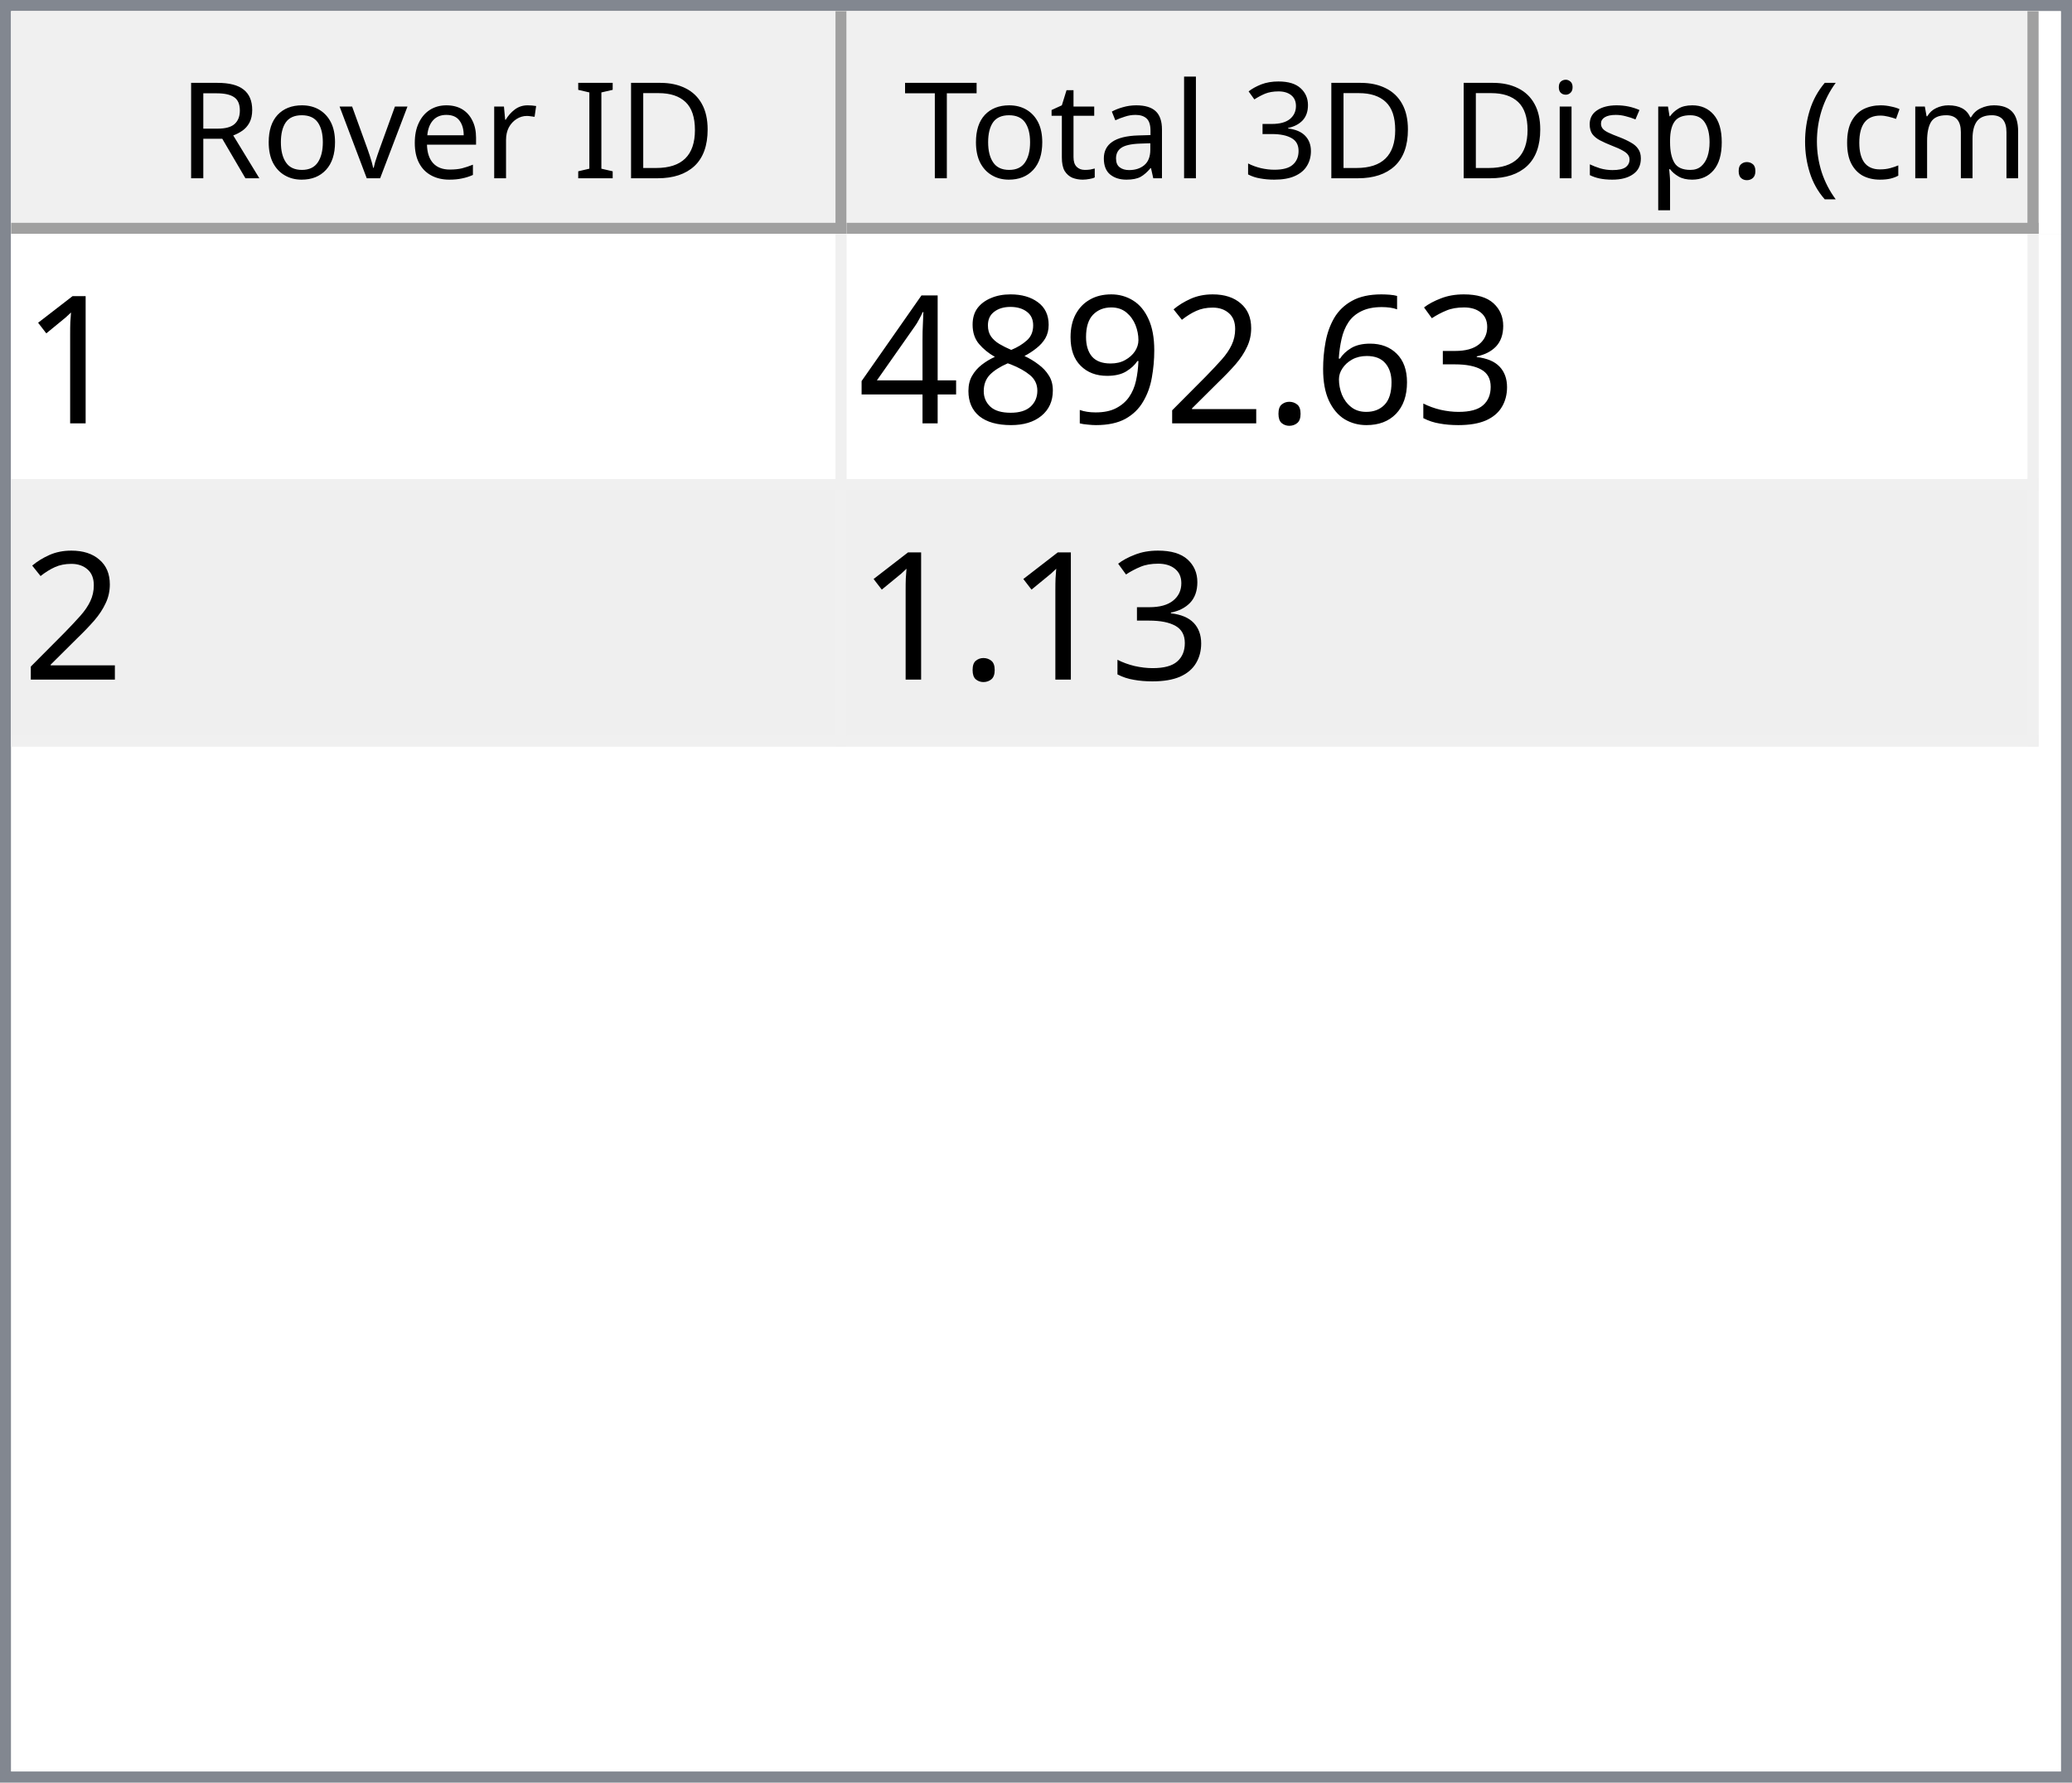
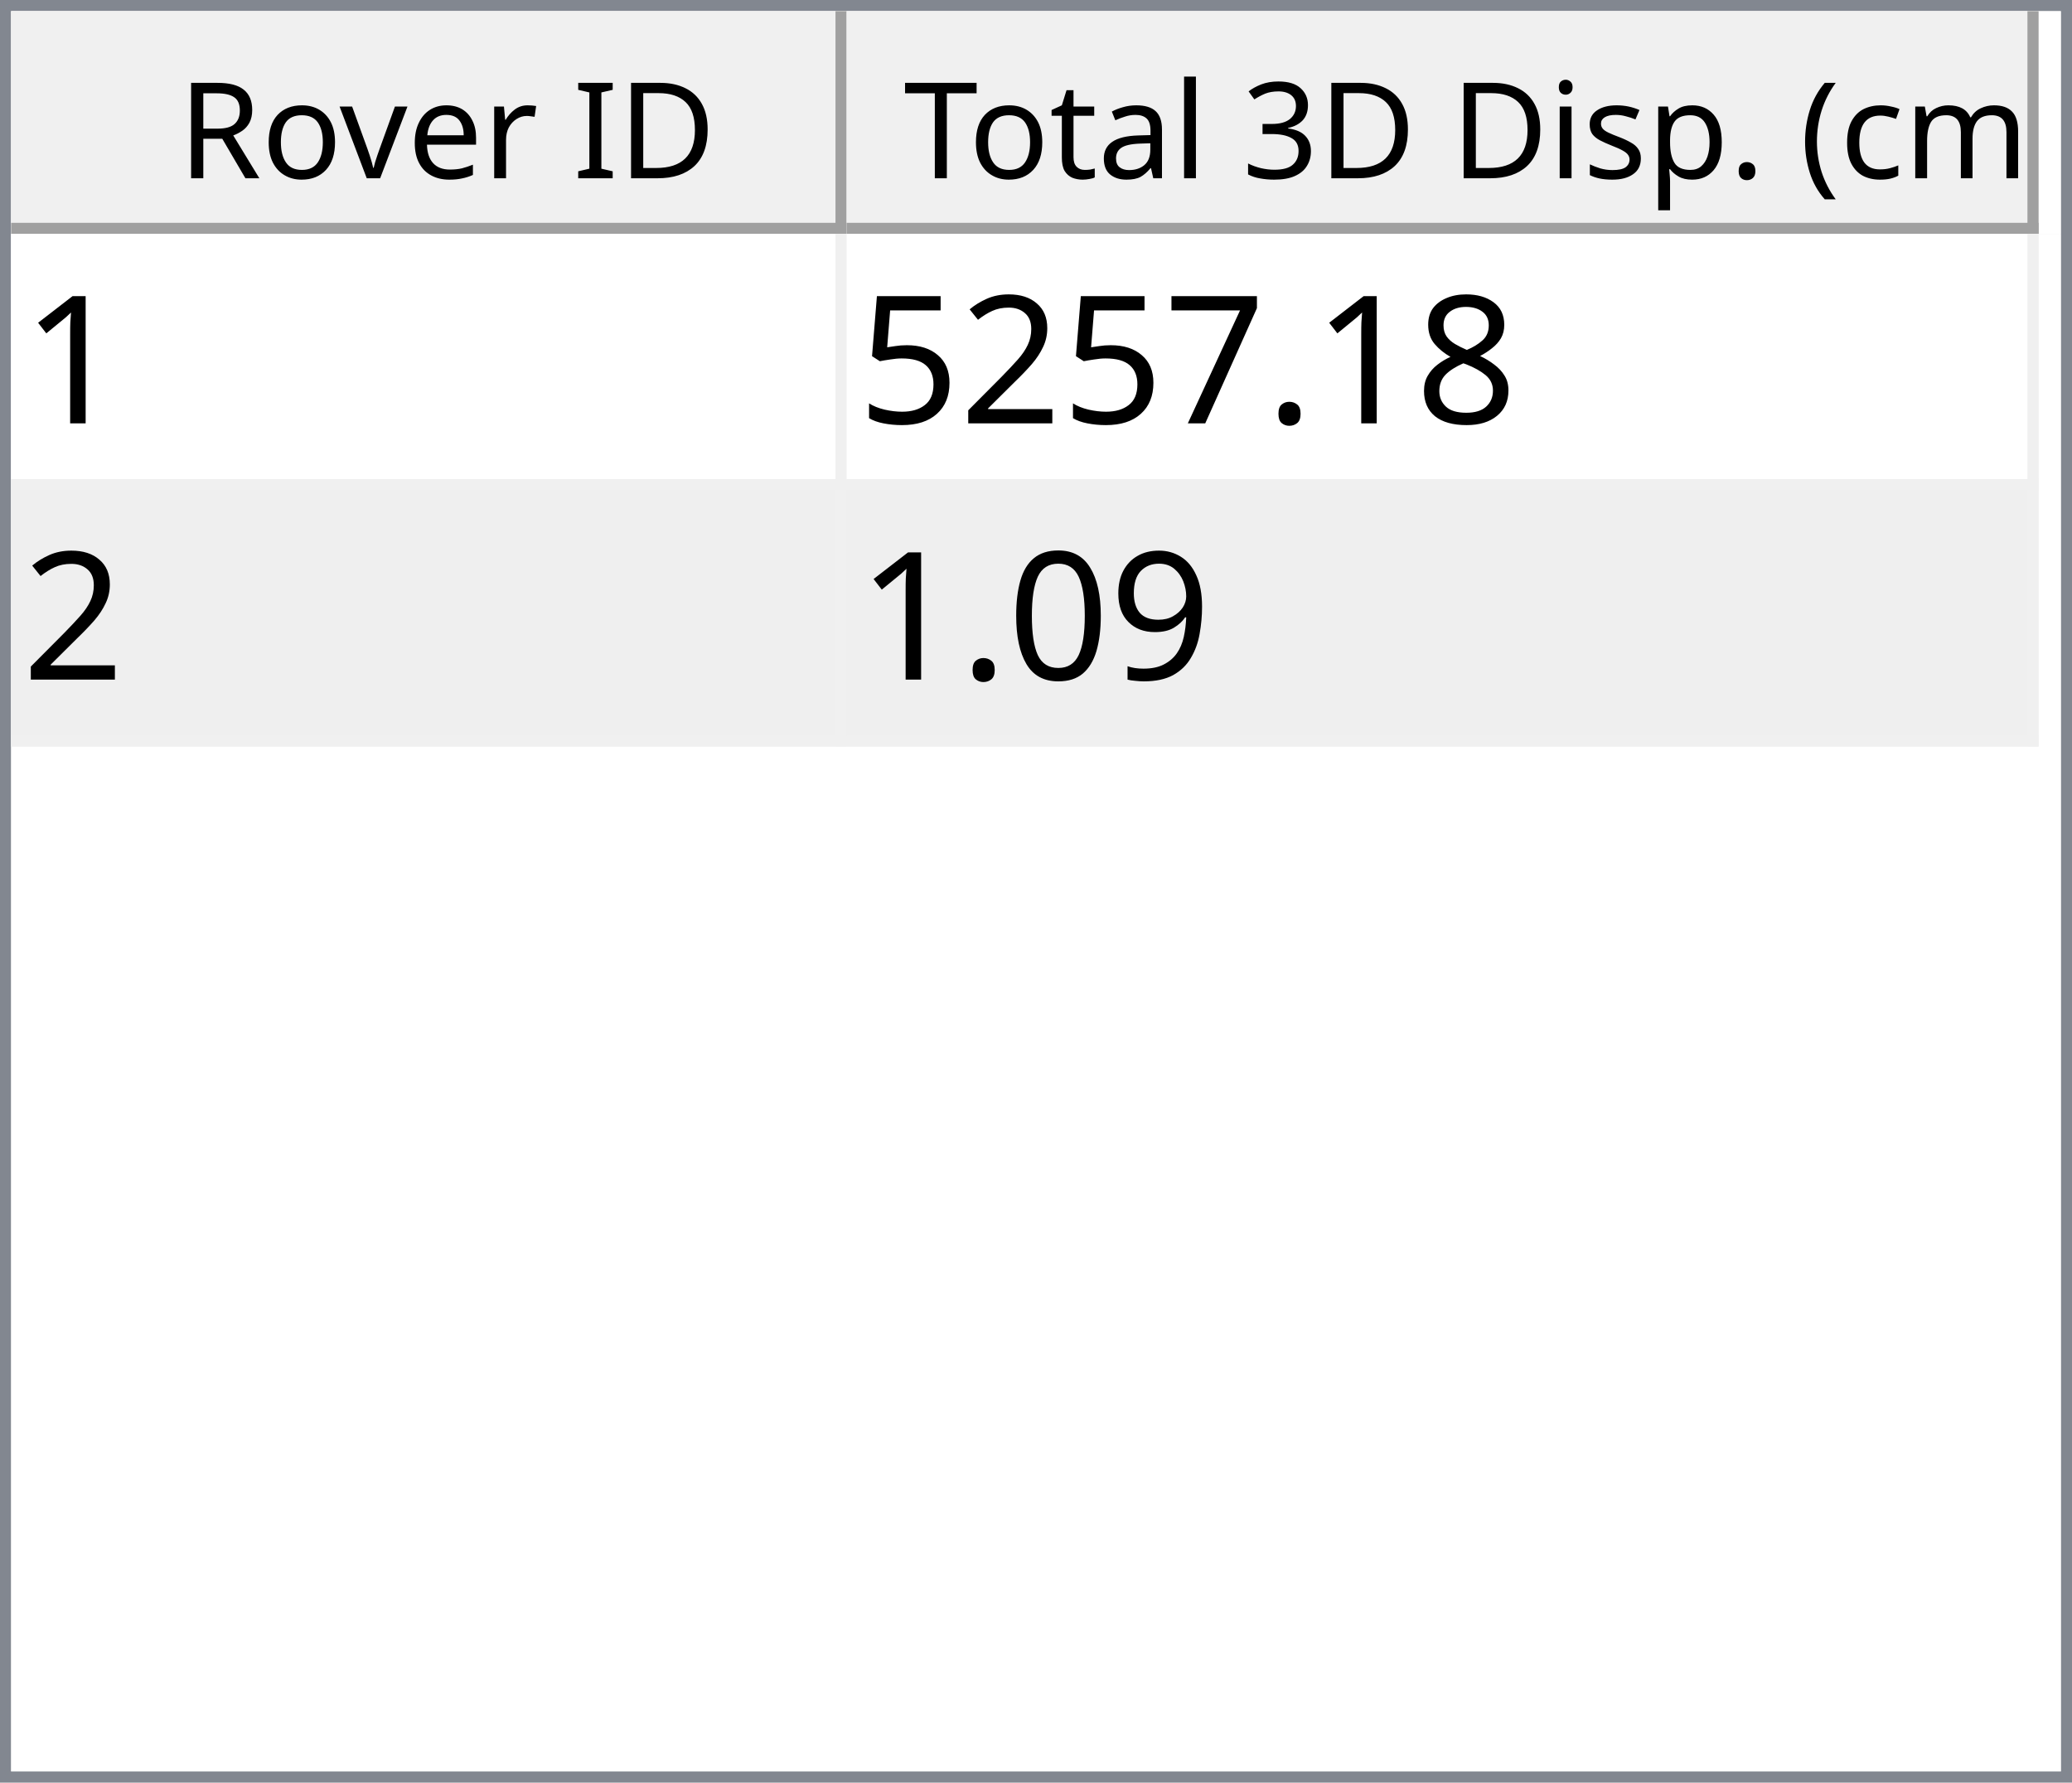
<svg xmlns="http://www.w3.org/2000/svg" style="fill-opacity:1; color-rendering:auto; color-interpolation:auto; text-rendering:auto; stroke:black; stroke-linecap:square; stroke-miterlimit:10; shape-rendering:auto; stroke-opacity:1; fill:black; stroke-dasharray:none; font-weight:normal; stroke-width:1; font-family:'Dialog'; font-style:normal; stroke-linejoin:miter; font-size:12px; stroke-dashoffset:0; image-rendering:auto;" width="186" height="160">
  <defs id="genericDefs" />
  <g>
    <defs id="defs1">
      <clipPath clipPathUnits="userSpaceOnUse" id="clipPath1">
        <path d="M0 0 L186 0 L186 160 L0 160 L0 0 Z" />
      </clipPath>
      <clipPath clipPathUnits="userSpaceOnUse" id="clipPath2">
        <path d="M0 0 L0 160 L186 160 L186 0 Z" />
      </clipPath>
      <clipPath clipPathUnits="userSpaceOnUse" id="clipPath3">
        <path d="M0 0 L0 20 L184 20 L184 0 Z" />
      </clipPath>
      <clipPath clipPathUnits="userSpaceOnUse" id="clipPath4">
        <path d="M0 0 L0 20 L75 20 L75 0 Z" />
      </clipPath>
      <clipPath clipPathUnits="userSpaceOnUse" id="clipPath5">
        <path d="M1 1 L1 19 L74 19 L74 1 Z" />
      </clipPath>
      <clipPath clipPathUnits="userSpaceOnUse" id="clipPath6">
        <path d="M0 0 L0 18 L73 18 L73 0 Z" />
      </clipPath>
      <clipPath clipPathUnits="userSpaceOnUse" id="clipPath7">
        <path d="M-0.5 -0.5 L-0.5 19.5 L74.5 19.5 L74.5 -0.5 Z" />
      </clipPath>
      <clipPath clipPathUnits="userSpaceOnUse" id="clipPath8">
        <path d="M0 0 L0 20 L107 20 L107 0 Z" />
      </clipPath>
      <clipPath clipPathUnits="userSpaceOnUse" id="clipPath9">
        <path d="M1 1 L1 19 L106 19 L106 1 Z" />
      </clipPath>
      <clipPath clipPathUnits="userSpaceOnUse" id="clipPath10">
        <path d="M0 0 L0 18 L105 18 L105 0 Z" />
      </clipPath>
      <clipPath clipPathUnits="userSpaceOnUse" id="clipPath11">
        <path d="M-0.5 -0.5 L-0.5 19.5 L106.5 19.5 L106.5 -0.5 Z" />
      </clipPath>
      <clipPath clipPathUnits="userSpaceOnUse" id="clipPath12">
        <path d="M0 0 L0 138 L184 138 L184 0 Z" />
      </clipPath>
      <clipPath clipPathUnits="userSpaceOnUse" id="clipPath13">
        <path d="M0 0 L0 46 L182 46 L182 0 Z" />
      </clipPath>
      <clipPath clipPathUnits="userSpaceOnUse" id="clipPath14">
        <path d="M-0.5 -0.5 L-0.5 45.5 L181.5 45.5 L181.5 -0.5 Z" />
      </clipPath>
      <clipPath clipPathUnits="userSpaceOnUse" id="clipPath15">
        <path d="M0 0 L0 22 L74 22 L74 0 Z" />
      </clipPath>
      <clipPath clipPathUnits="userSpaceOnUse" id="clipPath16">
        <path d="M0 0 L0 22 L106 22 L106 0 Z" />
      </clipPath>
      <font horiz-adv-x="64.551" id="font1">
        <font-face ascent="107.91" descent="25.098" units-per-em="100" style="font-style:normal; font-family:Segoe UI; font-weight:normal;" />
        <missing-glyph horiz-adv-x="64.551" d="M8.109 0 L8.109 68.266 L56.453 68.266 L56.453 0 L8.109 0 ZM15.328 7.234 L49.219 7.234 L49.219 61.031 L15.328 61.031 L15.328 7.234 Z" />
        <glyph unicode="D" horiz-adv-x="70.117" d="M9.188 0 L9.188 70.016 L28.516 70.016 Q65.531 70.016 65.531 35.891 Q65.531 19.672 55.25 9.836 Q44.969 0 27.734 0 L9.188 0 ZM17.391 62.594 L17.391 7.422 L27.828 7.422 Q41.609 7.422 49.273 14.797 Q56.938 22.172 56.938 35.688 Q56.938 62.594 28.328 62.594 L17.391 62.594 Z" />
        <glyph unicode="I" horiz-adv-x="26.611" d="M17.391 0 L9.188 0 L9.188 70.016 L17.391 70.016 L17.391 0 Z" />
        <glyph unicode=" " horiz-adv-x="27.393" d="" />
        <glyph unicode="r" horiz-adv-x="34.766" d="M34.188 41.891 Q32.078 43.5 28.125 43.5 Q23 43.5 19.555 38.672 Q16.109 33.844 16.109 25.484 L16.109 0 L8.109 0 L8.109 50 L16.109 50 L16.109 39.703 L16.312 39.703 Q18.016 44.969 21.531 47.922 Q25.047 50.875 29.391 50.875 Q32.516 50.875 34.188 50.203 L34.188 41.891 Z" />
        <glyph unicode="e" horiz-adv-x="52.295" d="M48.297 23 L12.984 23 Q13.188 14.656 17.484 10.109 Q21.781 5.562 29.297 5.562 Q37.75 5.562 44.828 11.141 L44.828 3.609 Q38.234 -1.172 27.391 -1.172 Q16.797 -1.172 10.742 5.641 Q4.688 12.453 4.688 24.812 Q4.688 36.469 11.305 43.82 Q17.922 51.172 27.734 51.172 Q37.547 51.172 42.922 44.828 Q48.297 38.484 48.297 27.203 L48.297 23 ZM40.094 29.781 Q40.047 36.719 36.75 40.578 Q33.453 44.438 27.594 44.438 Q21.922 44.438 17.969 40.383 Q14.016 36.328 13.094 29.781 L40.094 29.781 Z" />
        <glyph unicode="v" horiz-adv-x="47.9" d="M47.406 50 L27.484 0 L19.625 0 L0.688 50 L9.469 50 L22.172 13.672 Q23.578 9.672 23.922 6.688 L24.125 6.688 Q24.609 10.453 25.688 13.484 L38.969 50 L47.406 50 Z" />
        <glyph unicode="o" horiz-adv-x="58.594" d="M29 -1.172 Q17.922 -1.172 11.305 5.836 Q4.688 12.844 4.688 24.422 Q4.688 37.016 11.57 44.094 Q18.453 51.172 30.172 51.172 Q41.359 51.172 47.633 44.289 Q53.906 37.406 53.906 25.203 Q53.906 13.234 47.141 6.031 Q40.375 -1.172 29 -1.172 ZM29.594 44.438 Q21.875 44.438 17.383 39.188 Q12.891 33.938 12.891 24.703 Q12.891 15.828 17.43 10.695 Q21.969 5.562 29.594 5.562 Q37.359 5.562 41.531 10.594 Q45.703 15.625 45.703 24.906 Q45.703 34.281 41.531 39.359 Q37.359 44.438 29.594 44.438 Z" />
        <glyph unicode="R" horiz-adv-x="59.814" d="M59.375 0 L49.609 0 L37.891 19.625 Q36.281 22.359 34.766 24.289 Q33.25 26.219 31.664 27.438 Q30.078 28.656 28.25 29.219 Q26.422 29.781 24.125 29.781 L17.391 29.781 L17.391 0 L9.188 0 L9.188 70.016 L30.078 70.016 Q34.672 70.016 38.555 68.867 Q42.438 67.719 45.289 65.375 Q48.141 63.031 49.758 59.547 Q51.375 56.062 51.375 51.375 Q51.375 47.703 50.273 44.656 Q49.172 41.609 47.148 39.211 Q45.125 36.812 42.266 35.133 Q39.406 33.453 35.844 32.516 L35.844 32.328 Q37.594 31.547 38.891 30.547 Q40.188 29.547 41.359 28.18 Q42.531 26.812 43.68 25.078 Q44.828 23.344 46.234 21.047 L59.375 0 ZM17.391 62.594 L17.391 37.203 L28.516 37.203 Q31.594 37.203 34.203 38.133 Q36.812 39.062 38.719 40.797 Q40.625 42.531 41.703 45.047 Q42.781 47.562 42.781 50.688 Q42.781 56.297 39.141 59.445 Q35.5 62.594 28.609 62.594 L17.391 62.594 Z" />
        <glyph unicode=")" horiz-adv-x="30.176" d="M8.297 -15.922 L1.172 -15.922 Q16.406 2.344 16.406 26.812 Q16.406 51.469 1.078 70.016 L8.297 70.016 Q23.531 52.156 23.531 26.703 Q23.531 1.375 8.297 -15.922 Z" />
        <glyph unicode="m" horiz-adv-x="86.133" d="M79.109 0 L71.094 0 L71.094 28.719 Q71.094 37.016 68.531 40.727 Q65.969 44.438 59.906 44.438 Q54.781 44.438 51.195 39.75 Q47.609 35.062 47.609 28.516 L47.609 0 L39.594 0 L39.594 29.688 Q39.594 44.438 28.219 44.438 Q22.953 44.438 19.531 40.016 Q16.109 35.594 16.109 28.516 L16.109 0 L8.109 0 L8.109 50 L16.109 50 L16.109 42.094 L16.312 42.094 Q21.625 51.172 31.844 51.172 Q36.969 51.172 40.773 48.312 Q44.578 45.453 46 40.828 Q51.562 51.172 62.594 51.172 Q79.109 51.172 79.109 30.812 L79.109 0 Z" />
        <glyph unicode="c" horiz-adv-x="46.191" d="M42.188 2.297 Q36.422 -1.172 28.516 -1.172 Q17.828 -1.172 11.258 5.789 Q4.688 12.75 4.688 23.828 Q4.688 36.188 11.766 43.68 Q18.844 51.172 30.672 51.172 Q37.25 51.172 42.281 48.734 L42.281 40.531 Q36.719 44.438 30.375 44.438 Q22.703 44.438 17.797 38.945 Q12.891 33.453 12.891 24.516 Q12.891 15.719 17.508 10.641 Q22.125 5.562 29.891 5.562 Q36.422 5.562 42.188 9.906 L42.188 2.297 Z" />
        <glyph unicode="(" horiz-adv-x="30.176" d="M29.109 -15.922 L21.969 -15.922 Q6.844 1.375 6.844 26.703 Q6.844 52.156 21.969 70.016 L29.203 70.016 Q13.875 51.469 13.875 26.812 Q13.875 2.344 29.109 -15.922 Z" />
        <glyph unicode="." horiz-adv-x="21.68" d="M10.891 -1.078 Q8.641 -1.078 7.055 0.539 Q5.469 2.156 5.469 4.391 Q5.469 6.641 7.055 8.273 Q8.641 9.906 10.891 9.906 Q13.188 9.906 14.797 8.273 Q16.406 6.641 16.406 4.391 Q16.406 2.156 14.797 0.539 Q13.188 -1.078 10.891 -1.078 Z" />
        <glyph unicode="p" horiz-adv-x="58.789" d="M16.312 7.234 L16.109 7.234 L16.109 -23 L8.109 -23 L8.109 50 L16.109 50 L16.109 41.219 L16.312 41.219 Q22.219 51.172 33.594 51.172 Q43.266 51.172 48.688 44.461 Q54.109 37.75 54.109 26.469 Q54.109 13.922 48 6.375 Q41.891 -1.172 31.297 -1.172 Q21.578 -1.172 16.312 7.234 ZM16.109 27.391 L16.109 20.406 Q16.109 14.203 20.141 9.883 Q24.172 5.562 30.375 5.562 Q37.641 5.562 41.773 11.133 Q45.906 16.703 45.906 26.609 Q45.906 34.969 42.047 39.703 Q38.188 44.438 31.594 44.438 Q24.609 44.438 20.359 39.578 Q16.109 34.719 16.109 27.391 Z" />
        <glyph unicode="s" horiz-adv-x="42.432" d="M5.078 1.812 L5.078 10.406 Q11.625 5.562 19.484 5.562 Q30.031 5.562 30.031 12.594 Q30.031 14.594 29.125 15.992 Q28.219 17.391 26.68 18.461 Q25.141 19.531 23.07 20.383 Q21 21.234 18.609 22.172 Q15.281 23.484 12.766 24.828 Q10.25 26.172 8.57 27.859 Q6.891 29.547 6.031 31.695 Q5.172 33.844 5.172 36.719 Q5.172 40.234 6.789 42.945 Q8.406 45.656 11.086 47.484 Q13.766 49.312 17.211 50.242 Q20.656 51.172 24.312 51.172 Q30.812 51.172 35.938 48.922 L35.938 40.828 Q30.422 44.438 23.25 44.438 Q21 44.438 19.195 43.922 Q17.391 43.406 16.094 42.477 Q14.797 41.547 14.086 40.258 Q13.375 38.969 13.375 37.406 Q13.375 35.453 14.086 34.133 Q14.797 32.812 16.164 31.789 Q17.531 30.766 19.484 29.938 Q21.438 29.109 23.922 28.125 Q27.25 26.859 29.883 25.516 Q32.516 24.172 34.375 22.484 Q36.234 20.797 37.234 18.602 Q38.234 16.406 38.234 13.375 Q38.234 9.672 36.602 6.938 Q34.969 4.203 32.234 2.398 Q29.5 0.594 25.93 -0.289 Q22.359 -1.172 18.453 -1.172 Q10.75 -1.172 5.078 1.812 Z" />
        <glyph unicode="i" horiz-adv-x="24.219" d="M12.203 62.703 Q10.062 62.703 8.547 64.164 Q7.031 65.625 7.031 67.875 Q7.031 70.125 8.547 71.609 Q10.062 73.094 12.203 73.094 Q14.406 73.094 15.945 71.609 Q17.484 70.125 17.484 67.875 Q17.484 65.719 15.945 64.211 Q14.406 62.703 12.203 62.703 ZM16.109 0 L8.109 0 L8.109 50 L16.109 50 L16.109 0 Z" />
        <glyph unicode="3" horiz-adv-x="53.906" d="M46.531 19.828 Q46.531 15.094 44.75 11.211 Q42.969 7.328 39.719 4.57 Q36.469 1.812 31.93 0.297 Q27.391 -1.219 21.922 -1.219 Q11.922 -1.219 6 2.594 L6 11.188 Q13.094 5.609 22.219 5.609 Q25.875 5.609 28.828 6.539 Q31.781 7.469 33.906 9.227 Q36.031 10.984 37.18 13.477 Q38.328 15.969 38.328 19.094 Q38.328 32.812 18.797 32.812 L12.984 32.812 L12.984 39.594 L18.5 39.594 Q35.797 39.594 35.797 52.484 Q35.797 64.406 22.609 64.406 Q15.188 64.406 8.688 59.422 L8.688 67.188 Q15.375 71.188 24.609 71.188 Q29 71.188 32.57 69.969 Q36.141 68.75 38.68 66.555 Q41.219 64.359 42.609 61.281 Q44 58.203 44 54.5 Q44 40.672 30.031 36.719 L30.031 36.531 Q33.594 36.141 36.625 34.797 Q39.656 33.453 41.852 31.305 Q44.047 29.156 45.289 26.25 Q46.531 23.344 46.531 19.828 Z" />
        <glyph unicode="l" horiz-adv-x="24.219" d="M16.109 0 L8.109 0 L8.109 74.031 L16.109 74.031 L16.109 0 Z" />
        <glyph unicode="a" horiz-adv-x="50.879" d="M43.891 0 L35.891 0 L35.891 7.812 L35.688 7.812 Q30.469 -1.172 20.312 -1.172 Q12.844 -1.172 8.617 2.781 Q4.391 6.734 4.391 13.281 Q4.391 27.297 20.906 29.594 L35.891 31.688 Q35.891 44.438 25.594 44.438 Q16.547 44.438 9.281 38.281 L9.281 46.484 Q16.656 51.172 26.266 51.172 Q43.891 51.172 43.891 32.516 L43.891 0 ZM35.891 25.297 L23.828 23.641 Q18.266 22.859 15.43 20.875 Q12.594 18.891 12.594 13.875 Q12.594 10.203 15.211 7.883 Q17.828 5.562 22.172 5.562 Q28.125 5.562 32.008 9.742 Q35.891 13.922 35.891 20.312 L35.891 25.297 Z" />
        <glyph unicode="t" horiz-adv-x="33.887" d="M31.297 0.484 Q28.469 -1.078 23.828 -1.078 Q10.688 -1.078 10.688 13.578 L10.688 43.172 L2.094 43.172 L2.094 50 L10.688 50 L10.688 62.203 L18.703 64.797 L18.703 50 L31.297 50 L31.297 43.172 L18.703 43.172 L18.703 14.984 Q18.703 9.969 20.414 7.82 Q22.125 5.672 26.078 5.672 Q29.109 5.672 31.297 7.328 L31.297 0.484 Z" />
        <glyph unicode="T" horiz-adv-x="52.393" d="M50.594 62.594 L30.375 62.594 L30.375 0 L22.172 0 L22.172 62.594 L2 62.594 L2 70.016 L50.594 70.016 L50.594 62.594 Z" />
      </font>
      <font horiz-adv-x="75.0" id="font2">
        <font-face ascent="100.537" descent="21.973" units-per-em="100" style="font-style:normal; font-family:sans-serif; font-weight:normal;" />
        <missing-glyph horiz-adv-x="75.0" d="M12.5 0 L12.5 62.5 L62.5 62.5 L62.5 0 L12.5 0 ZM14.062 1.562 L60.938 1.562 L60.938 60.938 L14.062 60.938 L14.062 1.562 Z" />
        <glyph unicode="1" horiz-adv-x="55.615" d="M37.25 0 L28.469 0 L28.469 56 Q25.297 52.984 20.141 49.953 Q14.984 46.922 10.891 45.406 L10.891 53.906 Q18.266 57.375 23.781 62.305 Q29.297 67.234 31.594 71.875 L37.25 71.875 L37.25 0 Z" />
-         <glyph unicode="3" horiz-adv-x="55.615" d="M4.203 18.891 L12.984 20.062 Q14.5 12.594 18.141 9.297 Q21.781 6 27 6 Q33.203 6 37.477 10.297 Q41.75 14.594 41.75 20.953 Q41.75 27 37.797 30.93 Q33.844 34.859 27.734 34.859 Q25.25 34.859 21.531 33.891 L22.516 41.609 Q23.391 41.5 23.922 41.5 Q29.547 41.5 34.039 44.43 Q38.531 47.359 38.531 53.469 Q38.531 58.297 35.258 61.477 Q31.984 64.656 26.812 64.656 Q21.688 64.656 18.266 61.43 Q14.844 58.203 13.875 51.766 L5.078 53.328 Q6.688 62.156 12.398 67.016 Q18.109 71.875 26.609 71.875 Q32.469 71.875 37.398 69.359 Q42.328 66.844 44.945 62.5 Q47.562 58.156 47.562 53.266 Q47.562 48.641 45.07 44.828 Q42.578 41.016 37.703 38.766 Q44.047 37.312 47.562 32.695 Q51.078 28.078 51.078 21.141 Q51.078 11.766 44.242 5.25 Q37.406 -1.266 26.953 -1.266 Q17.531 -1.266 11.305 4.352 Q5.078 9.969 4.203 18.891 Z" />
-         <glyph unicode="6" horiz-adv-x="55.615" d="M49.75 54.047 L41.016 53.375 Q39.844 58.547 37.703 60.891 Q34.125 64.656 28.906 64.656 Q24.703 64.656 21.531 62.312 Q17.391 59.281 14.992 53.469 Q12.594 47.656 12.5 36.922 Q15.672 41.75 20.266 44.094 Q24.859 46.438 29.891 46.438 Q38.672 46.438 44.852 39.969 Q51.031 33.5 51.031 23.25 Q51.031 16.5 48.125 10.719 Q45.219 4.938 40.141 1.859 Q35.062 -1.219 28.609 -1.219 Q17.625 -1.219 10.695 6.859 Q3.766 14.938 3.766 33.5 Q3.766 54.25 11.422 63.672 Q18.109 71.875 29.438 71.875 Q37.891 71.875 43.289 67.141 Q48.688 62.406 49.75 54.047 ZM13.875 23.188 Q13.875 18.656 15.797 14.508 Q17.719 10.359 21.188 8.18 Q24.656 6 28.469 6 Q34.031 6 38.039 10.492 Q42.047 14.984 42.047 22.703 Q42.047 30.125 38.086 34.398 Q34.125 38.672 28.125 38.672 Q22.172 38.672 18.023 34.398 Q13.875 30.125 13.875 23.188 Z" />
+         <glyph unicode="8" horiz-adv-x="55.615" d="M17.672 38.812 Q12.203 40.828 9.57 44.539 Q6.938 48.25 6.938 53.422 Q6.938 61.234 12.555 66.555 Q18.172 71.875 27.484 71.875 Q36.859 71.875 42.578 66.43 Q48.297 60.984 48.297 53.172 Q48.297 48.188 45.68 44.508 Q43.062 40.828 37.75 38.812 Q44.344 36.672 47.781 31.883 Q51.219 27.094 51.219 20.453 Q51.219 11.281 44.727 5.031 Q38.234 -1.219 27.641 -1.219 Q17.047 -1.219 10.547 5.055 Q4.047 11.328 4.047 20.703 Q4.047 27.688 7.594 32.398 Q11.141 37.109 17.672 38.812 ZM15.922 53.719 Q15.922 48.641 19.195 45.414 Q22.469 42.188 27.688 42.188 Q32.766 42.188 36.016 45.383 Q39.266 48.578 39.266 53.219 Q39.266 58.062 35.914 61.359 Q32.562 64.656 27.594 64.656 Q22.562 64.656 19.242 61.43 Q15.922 58.203 15.922 53.719 ZM13.094 20.656 Q13.094 16.891 14.875 13.375 Q16.656 9.859 20.172 7.93 Q23.688 6 27.734 6 Q34.031 6 38.133 10.055 Q42.234 14.109 42.234 20.359 Q42.234 26.703 38.016 30.859 Q33.797 35.016 27.438 35.016 Q21.234 35.016 17.164 30.914 Q13.094 26.812 13.094 20.656 Z" />
        <glyph unicode="." horiz-adv-x="27.783" d="M9.078 0 L9.078 10.016 L19.094 10.016 L19.094 0 L9.078 0 Z" />
+         <glyph unicode="7" horiz-adv-x="55.615" d="M4.734 62.203 L4.734 70.656 L51.078 70.656 L51.078 63.812 Q44.234 56.547 37.523 44.484 Q30.812 32.422 27.156 19.672 Q24.516 10.688 23.781 0 L14.75 0 Q14.891 8.453 18.062 20.414 Q21.234 32.375 27.172 43.484 Q33.109 54.594 39.797 62.203 L4.734 62.203 Z" />
        <glyph unicode="2" horiz-adv-x="55.615" d="M50.344 8.453 L50.344 0 L3.031 0 Q2.938 3.172 4.047 6.109 Q5.859 10.938 9.836 15.625 Q13.812 20.312 21.344 26.469 Q33.016 36.031 37.117 41.625 Q41.219 47.219 41.219 52.203 Q41.219 57.422 37.477 61.008 Q33.734 64.594 27.734 64.594 Q21.391 64.594 17.578 60.789 Q13.766 56.984 13.719 50.25 L4.688 51.172 Q5.609 61.281 11.664 66.578 Q17.719 71.875 27.938 71.875 Q38.234 71.875 44.242 66.164 Q50.25 60.453 50.25 52 Q50.25 47.703 48.492 43.555 Q46.734 39.406 42.656 34.812 Q38.578 30.219 29.109 22.219 Q21.188 15.578 18.945 13.211 Q16.703 10.844 15.234 8.453 L50.344 8.453 Z" />
+         <glyph unicode="5" horiz-adv-x="55.615" d="M4.156 18.75 L13.375 19.531 Q14.406 12.797 18.141 9.398 Q21.875 6 27.156 6 Q33.5 6 37.891 10.789 Q42.281 15.578 42.281 23.484 Q42.281 31 38.062 35.352 Q33.844 39.703 27 39.703 Q22.75 39.703 19.336 37.773 Q15.922 35.844 13.969 32.766 L5.719 33.844 L12.641 70.609 L48.25 70.609 L48.25 62.203 L19.672 62.203 L15.828 42.969 Q22.266 47.469 29.344 47.469 Q38.719 47.469 45.164 40.969 Q51.609 34.469 51.609 24.266 Q51.609 14.547 45.953 7.469 Q39.062 -1.219 27.156 -1.219 Q17.391 -1.219 11.211 4.25 Q5.031 9.719 4.156 18.75 Z" />
        <glyph unicode="9" horiz-adv-x="55.615" d="M5.469 16.547 L13.922 17.328 Q14.984 11.375 18.016 8.688 Q21.047 6 25.781 6 Q29.828 6 32.883 7.859 Q35.938 9.719 37.891 12.82 Q39.844 15.922 41.164 21.195 Q42.484 26.469 42.484 31.938 Q42.484 32.516 42.438 33.688 Q39.797 29.5 35.234 26.883 Q30.672 24.266 25.344 24.266 Q16.453 24.266 10.305 30.711 Q4.156 37.156 4.156 47.703 Q4.156 58.594 10.578 65.234 Q17 71.875 26.656 71.875 Q33.641 71.875 39.43 68.117 Q45.219 64.359 48.219 57.398 Q51.219 50.438 51.219 37.25 Q51.219 23.531 48.242 15.406 Q45.266 7.281 39.383 3.031 Q33.5 -1.219 25.594 -1.219 Q17.188 -1.219 11.867 3.445 Q6.547 8.109 5.469 16.547 ZM41.453 48.141 Q41.453 55.719 37.43 60.156 Q33.406 64.594 27.734 64.594 Q21.875 64.594 17.531 59.812 Q13.188 55.031 13.188 47.406 Q13.188 40.578 17.312 36.305 Q21.438 32.031 27.484 32.031 Q33.594 32.031 37.523 36.305 Q41.453 40.578 41.453 48.141 Z" />
-         <glyph unicode="8" horiz-adv-x="55.615" d="M17.672 38.812 Q12.203 40.828 9.57 44.539 Q6.938 48.25 6.938 53.422 Q6.938 61.234 12.555 66.555 Q18.172 71.875 27.484 71.875 Q36.859 71.875 42.578 66.43 Q48.297 60.984 48.297 53.172 Q48.297 48.188 45.68 44.508 Q43.062 40.828 37.75 38.812 Q44.344 36.672 47.781 31.883 Q51.219 27.094 51.219 20.453 Q51.219 11.281 44.727 5.031 Q38.234 -1.219 27.641 -1.219 Q17.047 -1.219 10.547 5.055 Q4.047 11.328 4.047 20.703 Q4.047 27.688 7.594 32.398 Q11.141 37.109 17.672 38.812 ZM15.922 53.719 Q15.922 48.641 19.195 45.414 Q22.469 42.188 27.688 42.188 Q32.766 42.188 36.016 45.383 Q39.266 48.578 39.266 53.219 Q39.266 58.062 35.914 61.359 Q32.562 64.656 27.594 64.656 Q22.562 64.656 19.242 61.43 Q15.922 58.203 15.922 53.719 ZM13.094 20.656 Q13.094 16.891 14.875 13.375 Q16.656 9.859 20.172 7.93 Q23.688 6 27.734 6 Q34.031 6 38.133 10.055 Q42.234 14.109 42.234 20.359 Q42.234 26.703 38.016 30.859 Q33.797 35.016 27.438 35.016 Q21.234 35.016 17.164 30.914 Q13.094 26.812 13.094 20.656 Z" />
-         <glyph unicode="4" horiz-adv-x="55.615" d="M32.328 0 L32.328 17.141 L1.266 17.141 L1.266 25.203 L33.938 71.578 L41.109 71.578 L41.109 25.203 L50.781 25.203 L50.781 17.141 L41.109 17.141 L41.109 0 L32.328 0 ZM32.328 25.203 L32.328 57.469 L9.906 25.203 L32.328 25.203 Z" />
+         <glyph unicode="0" horiz-adv-x="55.615" d="M4.156 35.297 Q4.156 48 6.766 55.742 Q9.375 63.484 14.523 67.68 Q19.672 71.875 27.484 71.875 Q33.25 71.875 37.594 69.555 Q41.938 67.234 44.773 62.867 Q47.609 58.5 49.219 52.227 Q50.828 45.953 50.828 35.297 Q50.828 22.703 48.242 14.969 Q45.656 7.234 40.508 3.008 Q35.359 -1.219 27.484 -1.219 Q17.141 -1.219 11.234 6.203 Q4.156 15.141 4.156 35.297 ZM13.188 35.297 Q13.188 17.672 17.312 11.836 Q21.438 6 27.484 6 Q33.547 6 37.672 11.859 Q41.797 17.719 41.797 35.297 Q41.797 52.984 37.672 58.789 Q33.547 64.594 27.391 64.594 Q21.344 64.594 17.719 59.469 Q13.188 52.938 13.188 35.297 Z" />
      </font>
    </defs>
    <g style="fill:white; stroke:white;">
      <rect x="0" y="0" width="186" style="clip-path:url(#clipPath1); stroke:none;" height="160" />
    </g>
    <g style="fill:white; text-rendering:optimizeSpeed; color-rendering:optimizeSpeed; image-rendering:optimizeSpeed; shape-rendering:crispEdges; stroke:white; color-interpolation:sRGB;">
      <rect x="0" width="186" height="160" y="0" style="stroke:none;" />
      <path style="stroke:none;" d="M0 160 L186 160 L186 0 L0 0 Z" />
    </g>
    <g style="fill:rgb(240,240,240); font-family:'Segoe UI'; stroke:rgb(240,240,240);">
      <rect x="0" y="0" width="186" style="clip-path:url(#clipPath2); stroke:none;" height="160" />
    </g>
    <g style="fill:rgb(130,135,144); font-family:'Segoe UI'; stroke:rgb(130,135,144);">
      <path d="M0 0 L186 0 L186 160 L0 160 L0 0 ZM1 1 L185 1 L185 159 L1 159 L1 1 Z" style="fill-rule:evenodd; clip-path:url(#clipPath2); stroke:none;" />
    </g>
    <g style="fill:white; font-family:'Segoe UI'; stroke:white;" transform="translate(1,1)">
      <rect x="0" y="0" width="184" style="clip-path:url(#clipPath3); stroke:none;" height="20" />
    </g>
    <g style="fill:rgb(240,240,240); font-family:'Segoe UI'; stroke:rgb(240,240,240);" transform="translate(1,1)">
      <rect x="0" y="0" width="75" style="clip-path:url(#clipPath4); stroke:none;" height="20" />
    </g>
    <g style="font-family:'Segoe UI';" transform="translate(2,2)">
      <text x="14" xml:space="preserve" y="14" style="clip-path:url(#clipPath6); stroke:none;">Rover ID</text>
    </g>
    <g style="fill:rgb(160,160,160); font-family:'Segoe UI'; stroke:rgb(160,160,160); stroke-linejoin:bevel;" transform="translate(1.5,1.5)">
      <line x1="74" x2="74" y1="0" style="fill:none; clip-path:url(#clipPath7);" y2="19" />
    </g>
    <g style="fill:rgb(160,160,160); font-family:'Segoe UI'; stroke:rgb(160,160,160); stroke-linejoin:bevel;" transform="matrix(1,0,0,1,1,1) translate(0.5,0.5)">
      <line x1="0" x2="74" y1="19" style="fill:none; clip-path:url(#clipPath7);" y2="19" />
    </g>
    <g style="fill:rgb(240,240,240); font-family:'Segoe UI'; stroke:rgb(240,240,240);" transform="translate(76,1)">
      <rect x="0" y="0" width="107" style="clip-path:url(#clipPath8); stroke:none;" height="20" />
    </g>
    <g style="font-family:'Segoe UI';" transform="translate(77,2)">
      <text x="1" xml:space="preserve" y="14" style="clip-path:url(#clipPath10); stroke:none;"> Total 3D Disp. (cm)</text>
    </g>
    <g style="fill:rgb(160,160,160); font-family:'Segoe UI'; stroke:rgb(160,160,160); stroke-linejoin:bevel;" transform="translate(76.5,1.5)">
      <line x1="106" x2="106" y1="0" style="fill:none; clip-path:url(#clipPath11);" y2="19" />
    </g>
    <g style="fill:rgb(160,160,160); font-family:'Segoe UI'; stroke:rgb(160,160,160); stroke-linejoin:bevel;" transform="matrix(1,0,0,1,76,1) translate(0.5,0.5)">
      <line x1="0" x2="106" y1="19" style="fill:none; clip-path:url(#clipPath11);" y2="19" />
    </g>
    <g style="fill:white; font-family:'Segoe UI'; stroke:white;" transform="translate(1,21)">
      <rect x="0" y="0" width="184" style="clip-path:url(#clipPath12); stroke:none;" height="138" />
    </g>
    <g style="fill:rgb(240,240,240); font-size:16px; font-family:sans-serif; stroke:rgb(240,240,240);" transform="translate(1,21)">
      <rect x="0" y="0" width="182" style="clip-path:url(#clipPath13); stroke:none;" height="46" />
      <line transform="translate(0.5,0.5)" x1="0" x2="181" y1="22" style="clip-path:url(#clipPath14); fill:none; stroke-linejoin:bevel;" y2="22" />
    </g>
    <g transform="matrix(1,0,0,1,1,21) translate(0.5,0.5)" style="fill:rgb(240,240,240); font-size:16px; font-family:sans-serif; stroke:rgb(240,240,240); stroke-linejoin:bevel;">
      <line x1="0" x2="181" y1="45" style="fill:none; clip-path:url(#clipPath14);" y2="45" />
    </g>
    <g transform="matrix(1,0,0,1,1,21) translate(0.5,0.5)" style="fill:rgb(240,240,240); font-size:16px; font-family:sans-serif; stroke:rgb(240,240,240); stroke-linejoin:bevel;">
      <line x1="74" x2="74" y1="0" style="fill:none; clip-path:url(#clipPath14);" y2="45" />
    </g>
    <g transform="matrix(1,0,0,1,1,21) translate(0.5,0.5)" style="fill:rgb(240,240,240); font-size:16px; font-family:sans-serif; stroke:rgb(240,240,240); stroke-linejoin:bevel;">
      <line x1="181" x2="181" y1="0" style="fill:none; clip-path:url(#clipPath14);" y2="45" />
    </g>
    <g style="fill:white; font-size:16px; font-family:sans-serif; stroke:white;" transform="matrix(1,0,0,1,1,21)">
      <rect x="0" y="0" width="74" style="clip-path:url(#clipPath15); stroke:none;" height="22" />
      <text x="1" y="17" style="fill:black; clip-path:url(#clipPath15); stroke:none;" xml:space="preserve">1</text>
    </g>
    <g style="fill:white; font-size:16px; font-family:sans-serif; stroke:white;" transform="matrix(1,0,0,1,1,21) translate(75,0)">
      <rect x="0" y="0" width="106" style="clip-path:url(#clipPath16); stroke:none;" height="22" />
-       <text x="1" y="17" style="fill:black; clip-path:url(#clipPath16); stroke:none;" xml:space="preserve">4892.63</text>
+       <text x="1" y="17" style="fill:black; clip-path:url(#clipPath16); stroke:none;" xml:space="preserve">5257.18</text>
    </g>
    <g style="fill:rgb(239,239,239); font-size:16px; font-family:sans-serif; stroke:rgb(239,239,239);" transform="matrix(1,0,0,1,1,21) translate(0,23)">
      <rect x="0" y="0" width="74" style="clip-path:url(#clipPath15); stroke:none;" height="22" />
      <text x="1" y="17" style="fill:black; clip-path:url(#clipPath15); stroke:none;" xml:space="preserve">2</text>
    </g>
    <g style="fill:rgb(239,239,239); font-size:16px; font-family:sans-serif; stroke:rgb(239,239,239);" transform="matrix(1,0,0,1,1,21) translate(75,23)">
      <rect x="0" y="0" width="106" style="clip-path:url(#clipPath16); stroke:none;" height="22" />
-       <text x="1" y="17" style="fill:black; clip-path:url(#clipPath16); stroke:none;" xml:space="preserve">1.13</text>
+       <text x="1" y="17" style="fill:black; clip-path:url(#clipPath16); stroke:none;" xml:space="preserve">1.09</text>
    </g>
  </g>
</svg>
